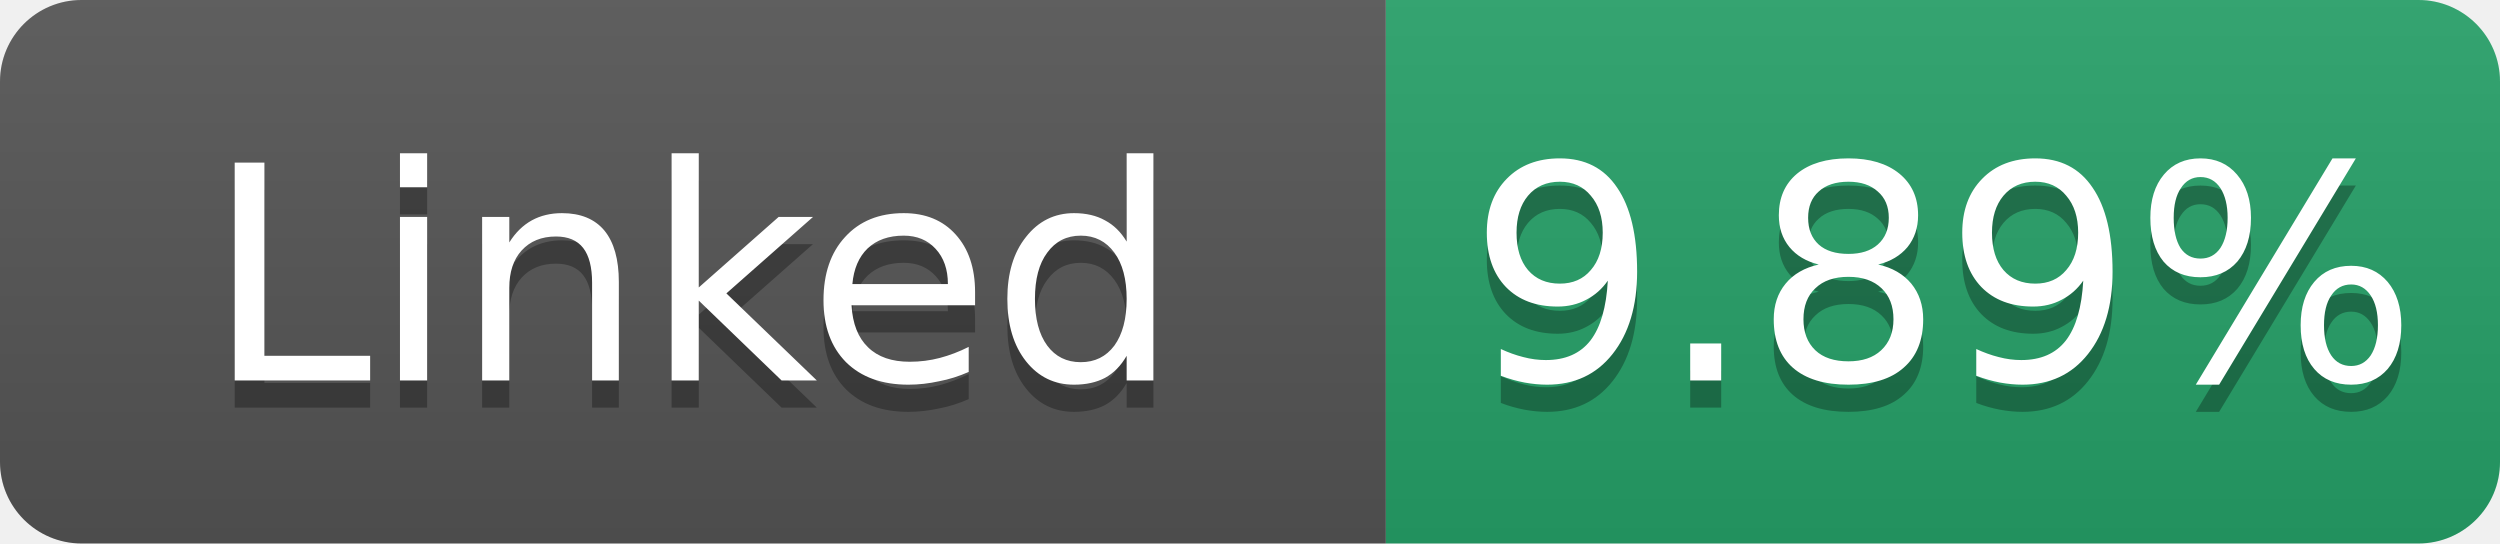
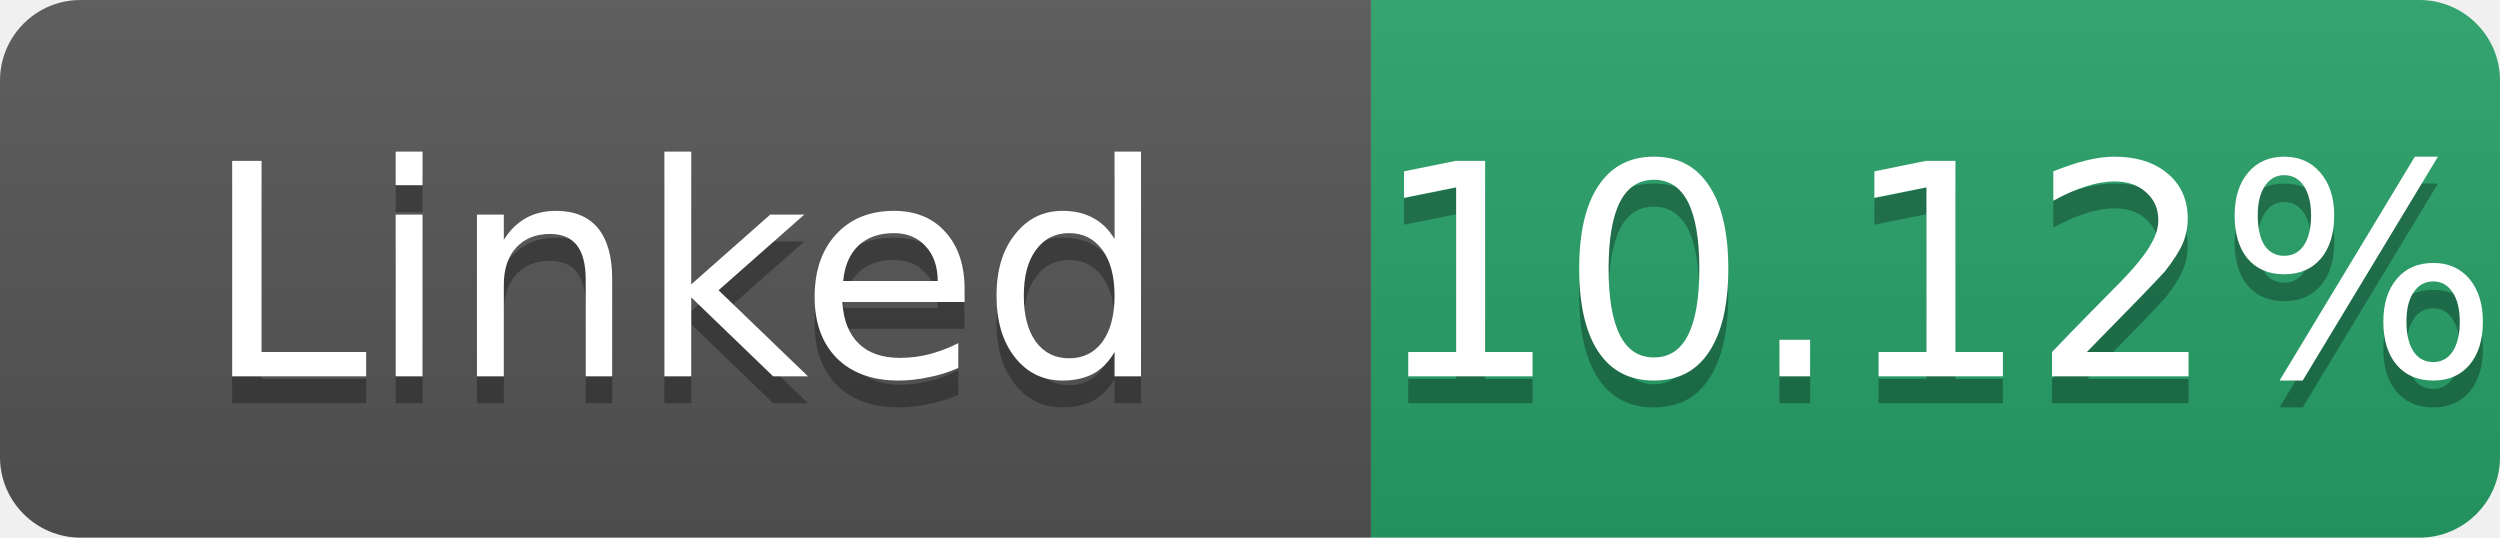
- <svg xmlns="http://www.w3.org/2000/svg" width="92" height="20" role="img" aria-label="Linked: 9.89%">
+ <svg xmlns="http://www.w3.org/2000/svg" width="93" height="20" role="img" aria-label="Linked: 10.12%">
  <linearGradient id="s" x2="0" y2="100%">
    <stop offset="0" stop-color="#bbb" stop-opacity=".1" />
    <stop offset="1" stop-opacity=".1" />
  </linearGradient>
  <clipPath id="r">
-     <rect width="92" height="20" rx="3" fill="#fff" />
+     <rect width="93" height="20" rx="3" fill="#fff" />
  </clipPath>
  <g clip-path="url(#r)">
    <rect width="51" height="20" fill="#555" />
-     <rect x="51" width="41" height="20" fill="#26a269" />
-     <rect width="92" height="20" fill="url(#s)" />
+     <rect x="51" width="42" height="20" fill="#26a269" />
+     <rect width="93" height="20" fill="url(#s)" />
  </g>
  <g fill="#fff" text-anchor="middle" font-family="Verdana,Geneva,DejaVu Sans,sans-serif" font-size="11">
    <text x="25.5" y="15" fill="#010101" fill-opacity=".3">Linked</text>
    <text x="25.5" y="14">Linked</text>
-     <text x="71.5" y="15" fill="#010101" fill-opacity=".3">9.89%</text>
-     <text x="71.5" y="14">9.89%</text>
+     <text x="72.0" y="15" fill="#010101" fill-opacity=".3">10.12%</text>
+     <text x="72.0" y="14">10.12%</text>
  </g>
</svg>
